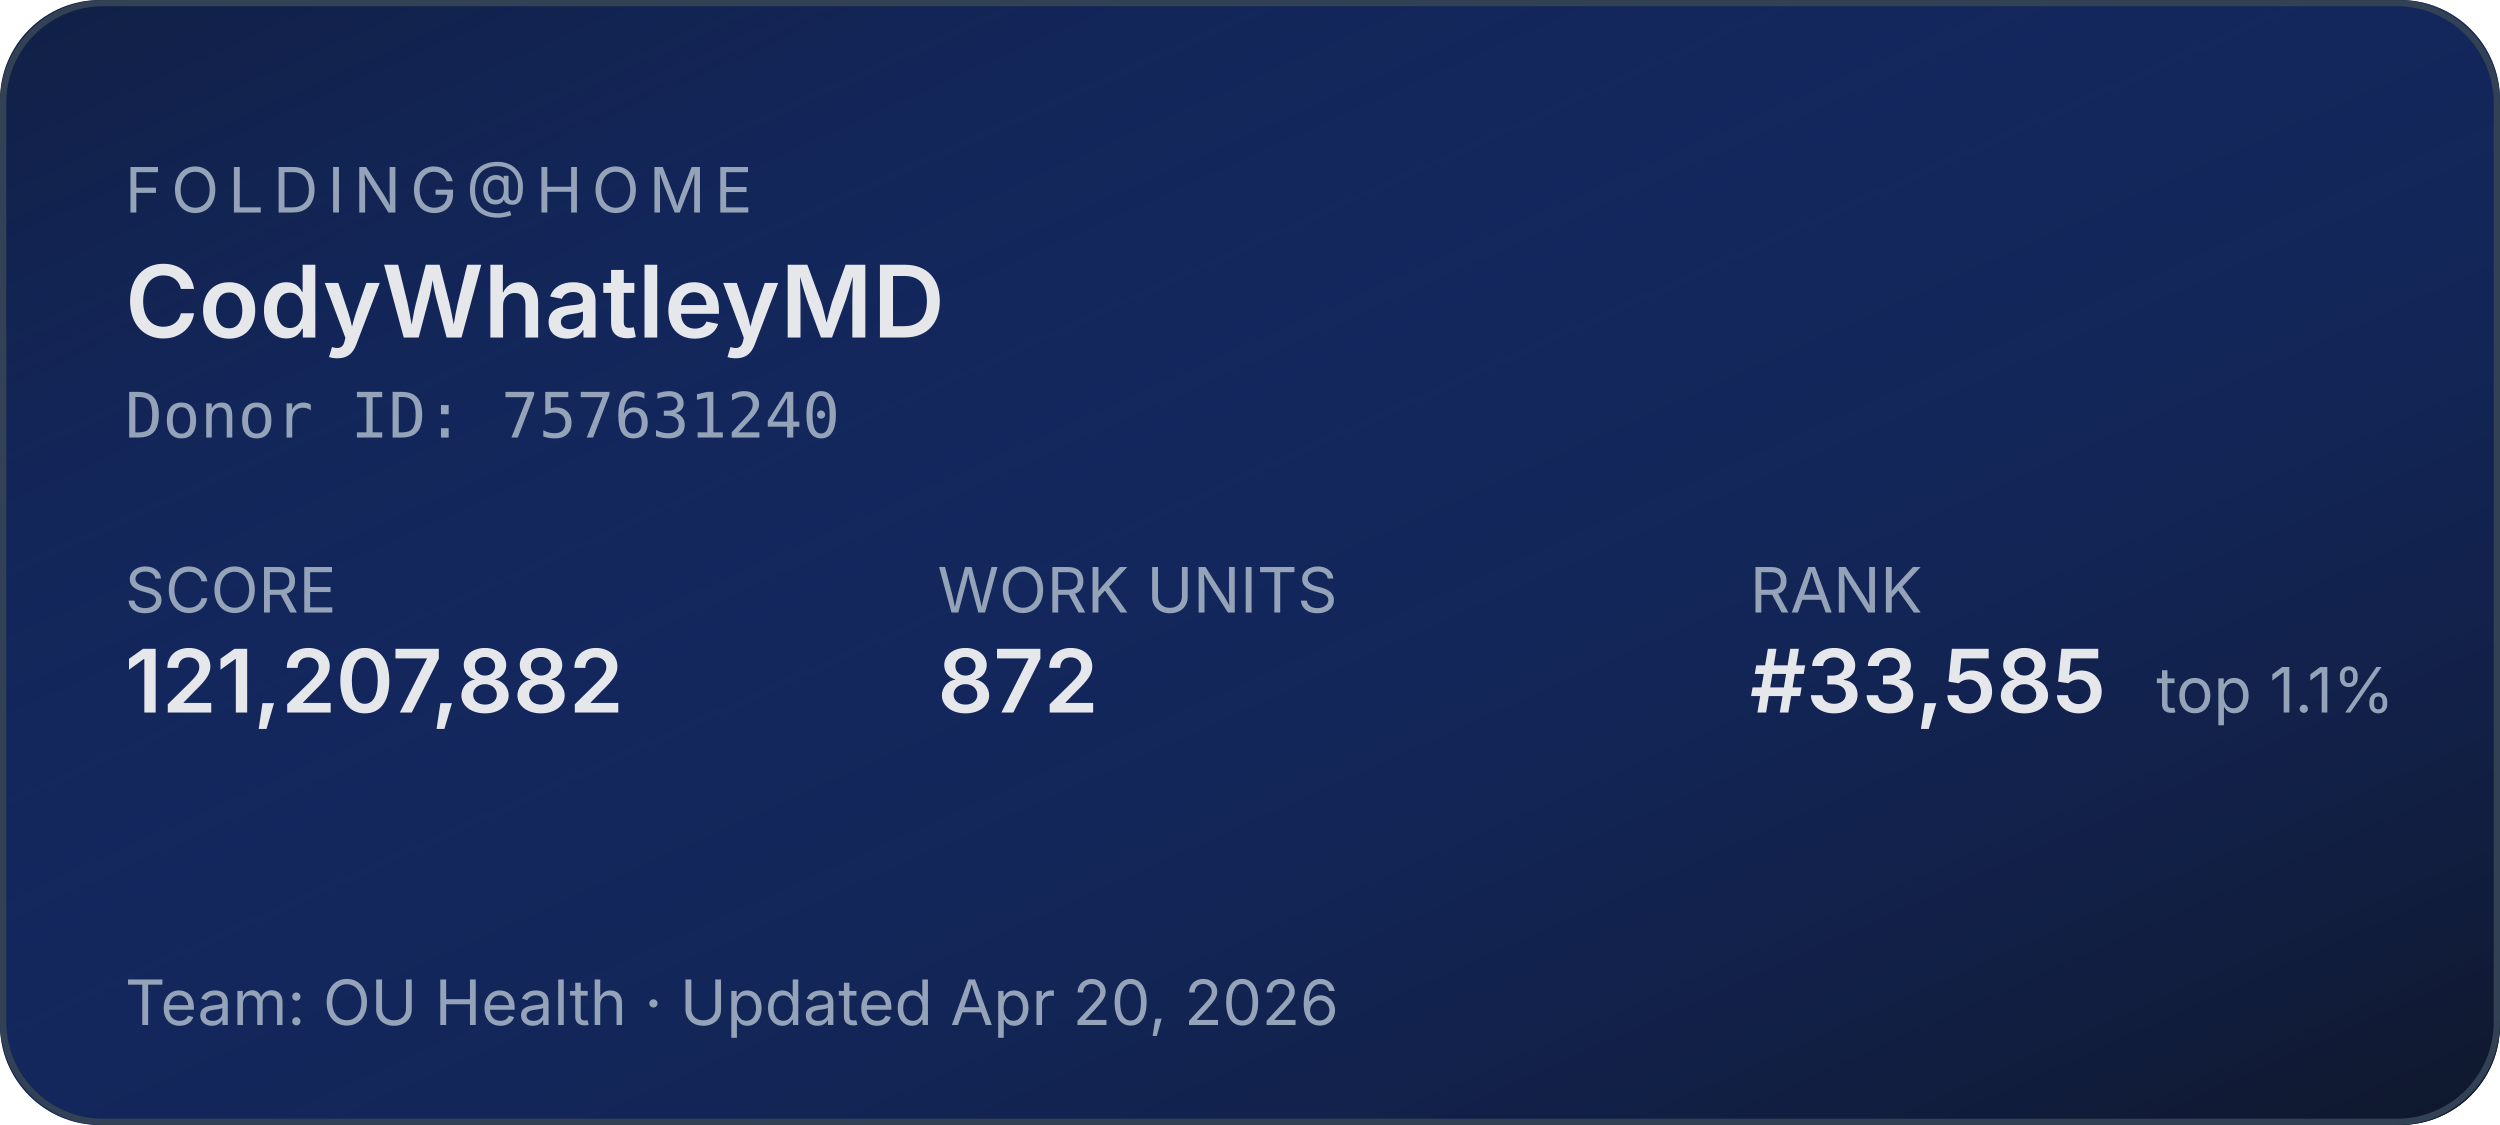
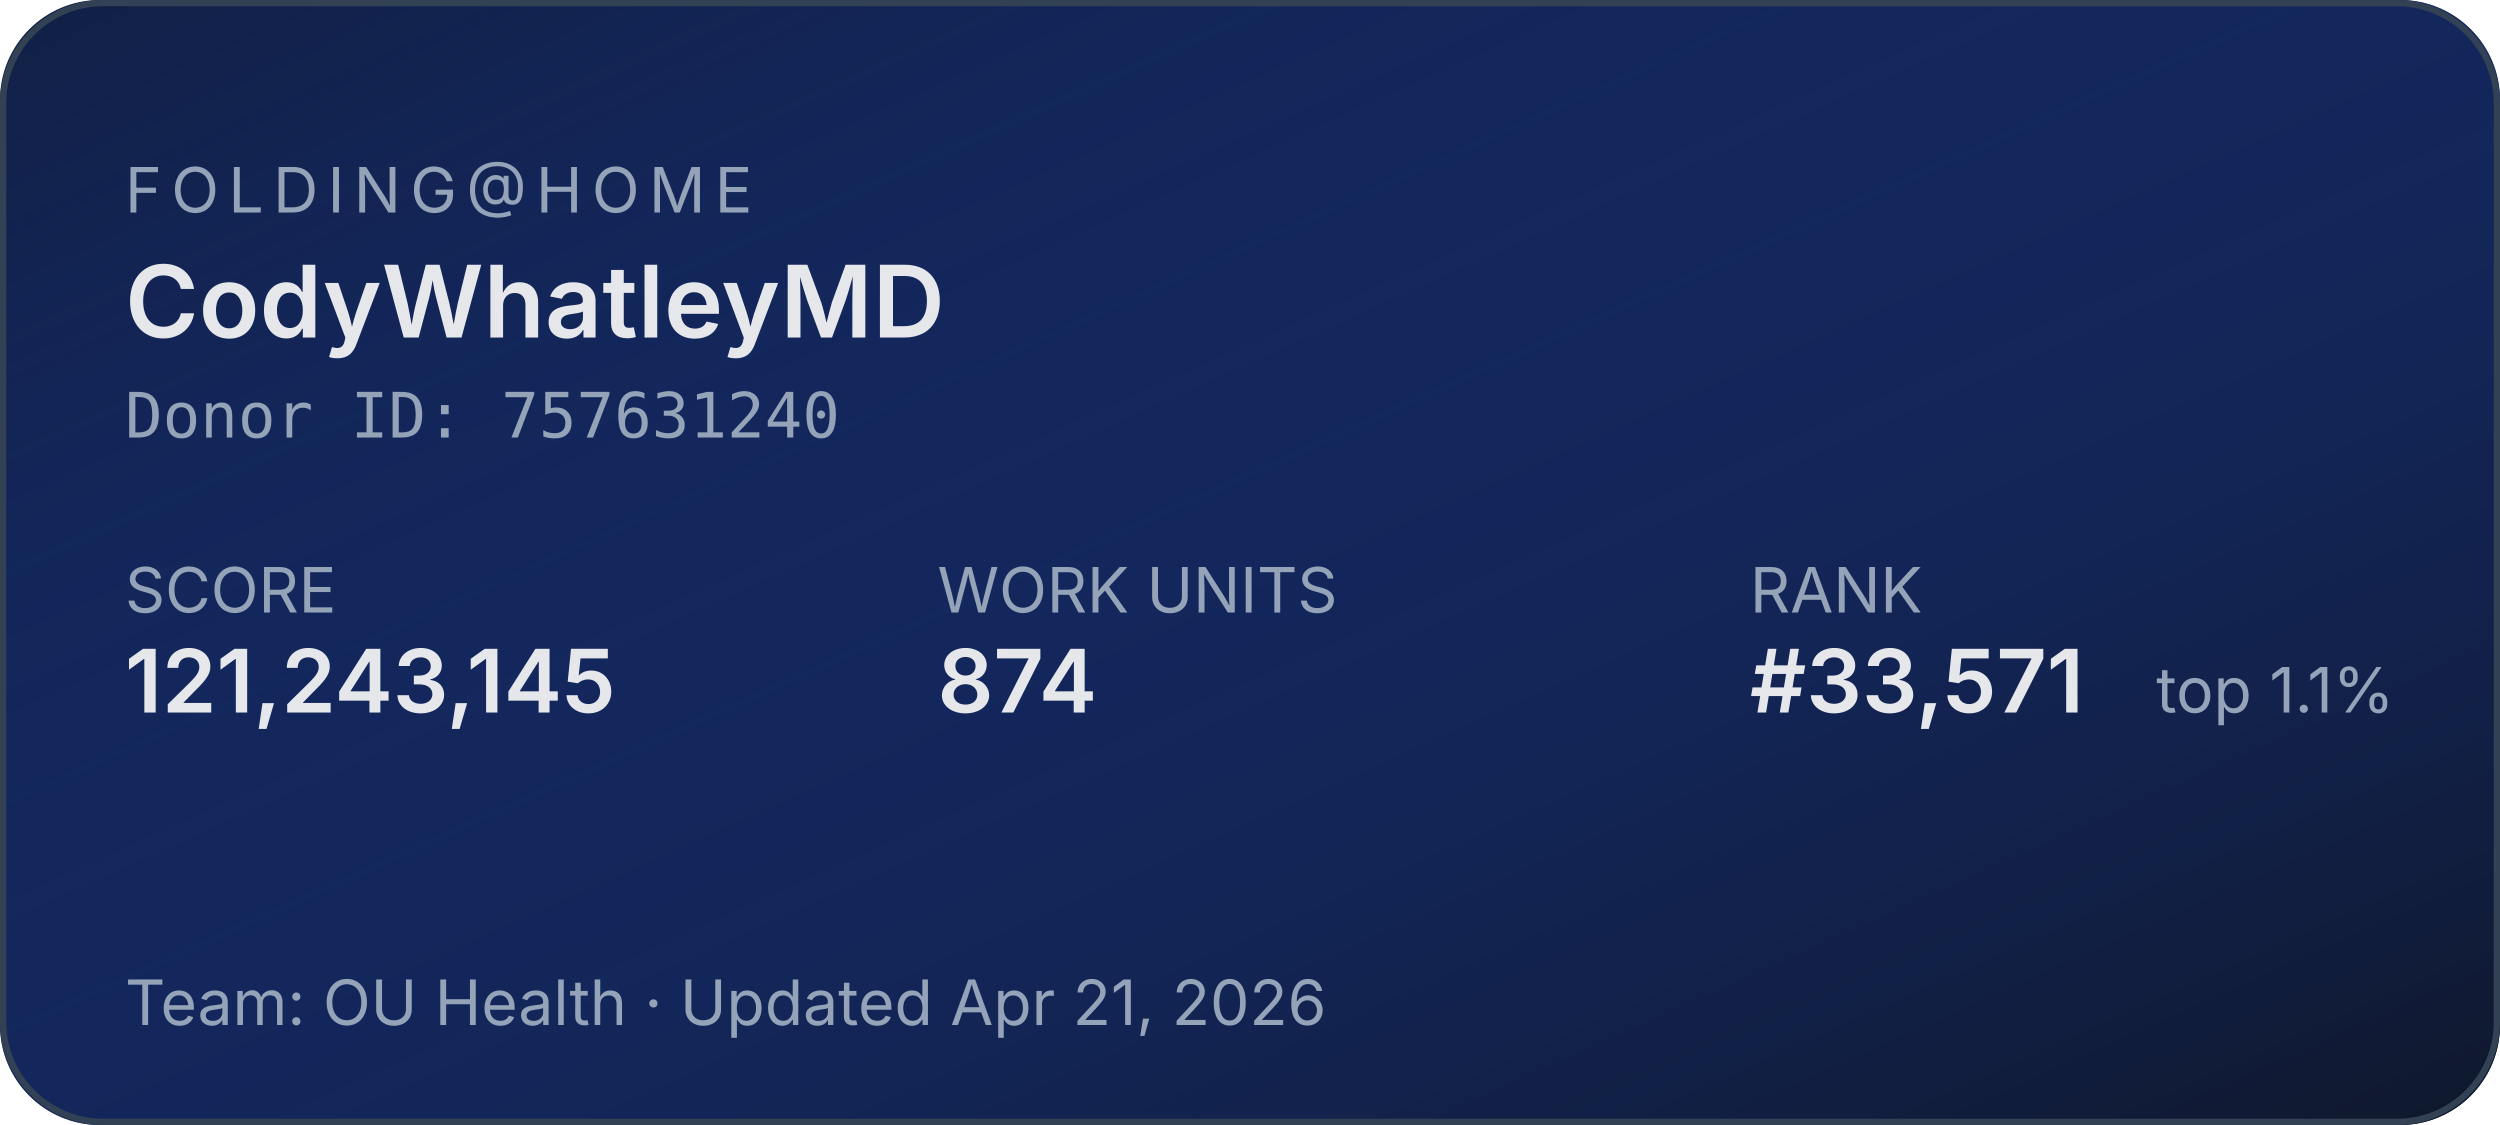
<svg xmlns="http://www.w3.org/2000/svg" width="400" height="180" role="img" aria-label="Folding@home stats for CodyWhatleyMD">
  <defs>
    <linearGradient id="bg" x1="0" y1="0" x2="1" y2="1">
      <stop offset="0%" stop-color="#1d4ed8" stop-opacity="0.15" />
      <stop offset="100%" stop-color="#0f172a" stop-opacity="1" />
    </linearGradient>
  </defs>
  <rect width="400" height="180" rx="16" fill="#0f172a" />
  <rect width="400" height="180" rx="16" fill="url(#bg)" />
  <rect x="0.5" y="0.5" width="399" height="179" rx="16" fill="none" stroke="#334155" stroke-width="1" />
  <g font-family="system-ui,-apple-system,sans-serif">
    <text x="20" y="34" fill="#94a3b8" font-size="10" letter-spacing="1.5" text-transform="uppercase">FOLDING@HOME</text>
    <text x="20" y="54" fill="#e5e7eb" font-size="16" font-weight="600">CodyWhatleyMD</text>
    <text x="20" y="70" fill="#94a3b8" font-size="10" font-family="ui-monospace,monospace">Donor ID: 757631240</text>
    <text x="20" y="98" fill="#94a3b8" font-size="10">SCORE</text>
-     <text x="20" y="114" fill="#e5e7eb" font-size="14" font-weight="600">121,207,882</text>
+     <text x="20" y="114" fill="#e5e7eb" font-size="14" font-weight="600">121,243,145</text>
    <text x="150" y="98" fill="#94a3b8" font-size="10">WORK UNITS</text>
-     <text x="150" y="114" fill="#e5e7eb" font-size="14" font-weight="600">872</text>
+     <text x="150" y="114" fill="#e5e7eb" font-size="14" font-weight="600">874</text>
    <text x="280" y="98" fill="#94a3b8" font-size="10">RANK</text>
-     <text x="280" y="114" fill="#e5e7eb" font-size="14" font-weight="600">#33,585</text>
+     <text x="280" y="114" fill="#e5e7eb" font-size="14" font-weight="600">#33,571</text>
    <text x="345" y="114" fill="#94a3b8" font-size="10">top 1.1%</text>
-     <text x="20" y="164" fill="#94a3b8" font-size="10">Team: OU Health  ·  Updated Apr 20, 2026</text>
+     <text x="20" y="164" fill="#94a3b8" font-size="10">Team: OU Health  ·  Updated Apr 21, 2026</text>
  </g>
</svg>
